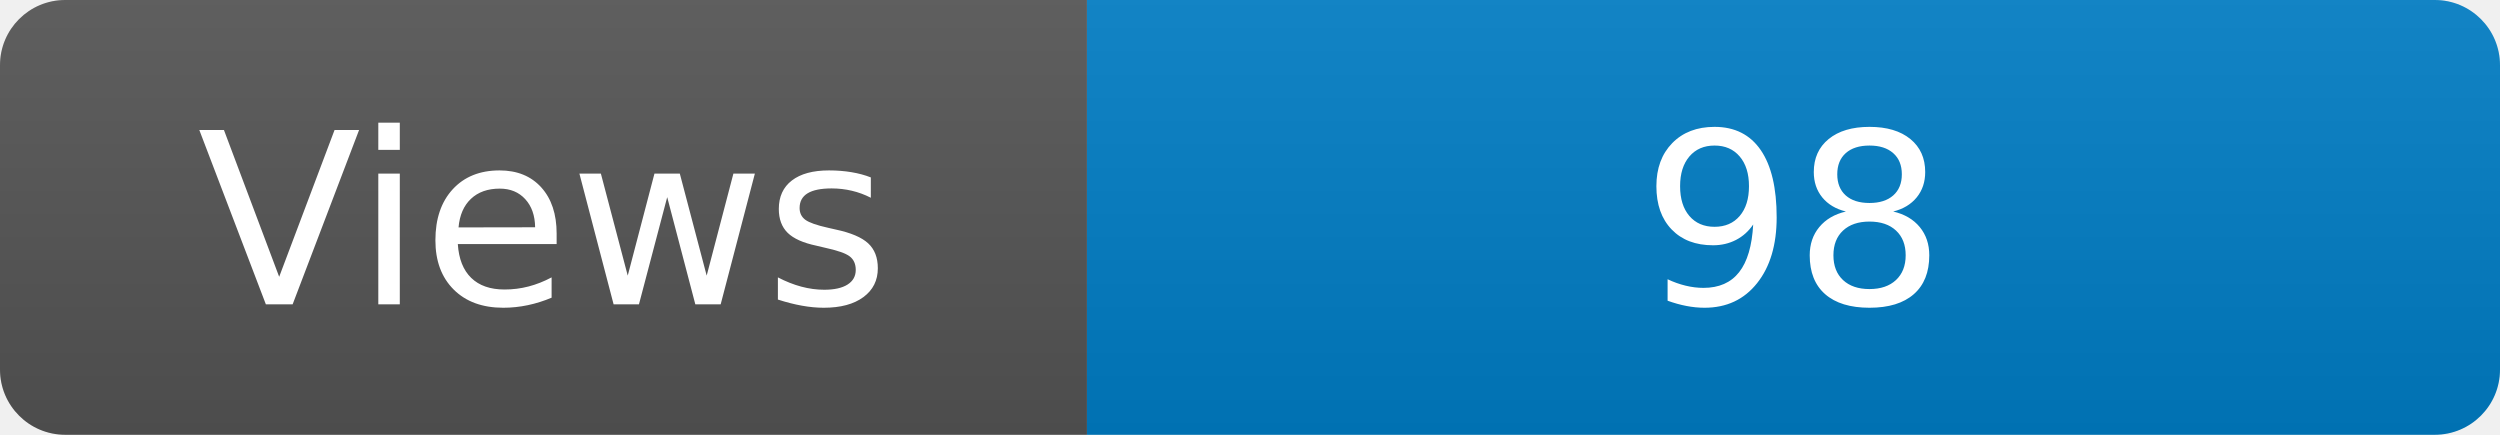
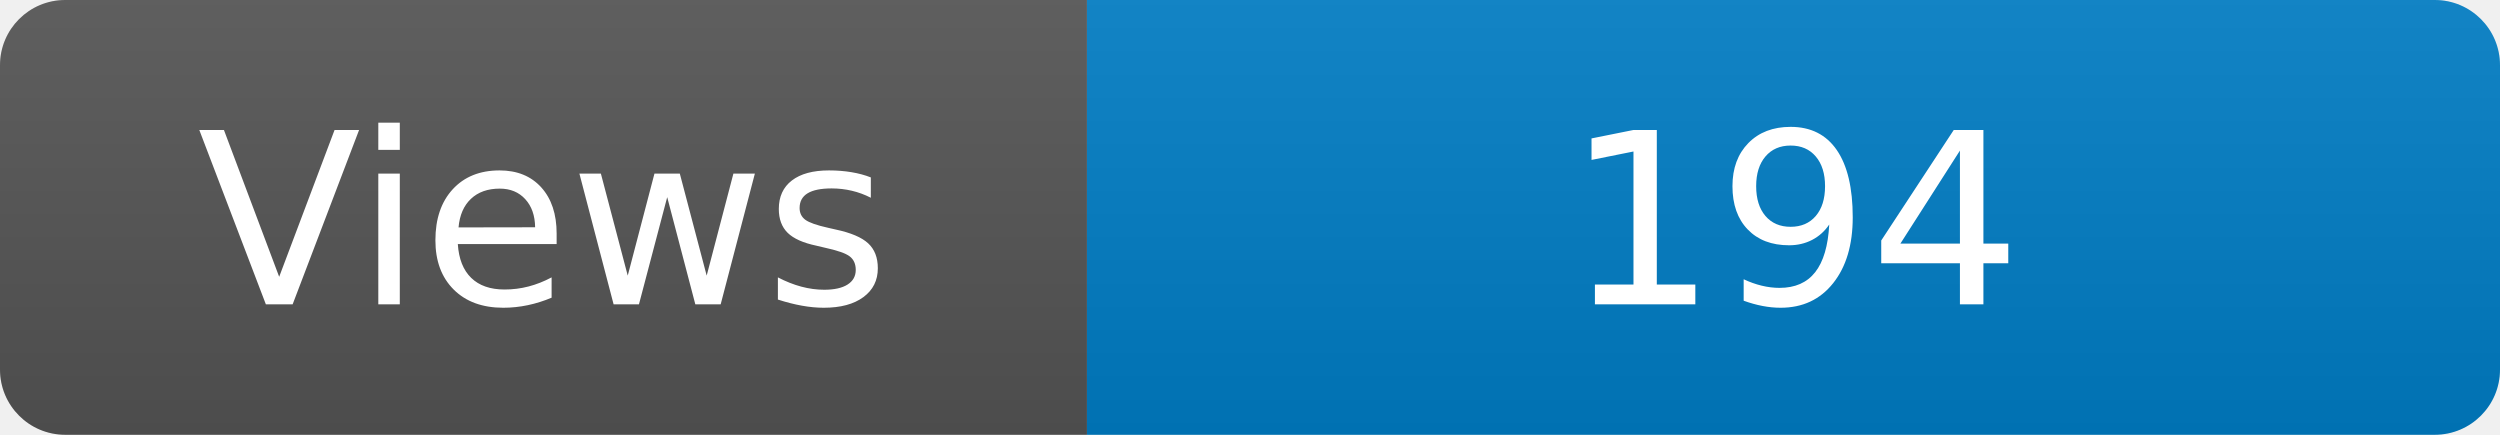
<svg xmlns="http://www.w3.org/2000/svg" width="115" height="20" role="img" aria-label="Maintained?: yes">
  <linearGradient id="s" x2="0" y2="100%">
    <stop offset="0" stop-color="#bbb" stop-opacity=".1" />
    <stop offset="1" stop-opacity=".1" />
  </linearGradient>
  <clipPath id="r">
    <rect width="115" height="20" rx="3" fill="#fff" />
  </clipPath>
  <g clip-path="url(#r)">
    <rect width="50" height="20" fill="#555" />
    <rect x="50" width="160" height="20" fill="#007ec6" />
    <rect width="115" height="20" fill="url(#s)" />
  </g>
  <g fill="#fff" text-anchor="middle" font-family="Verdana,Geneva,DejaVu Sans,sans-serif" font-size="110">
    <text x="250" y="140" transform="scale(.1)" fill="#fff">Views</text>
-     <text x="825" y="140" transform="scale(.1)" fill="#fff">98</text>
+     <text x="825" y="140" transform="scale(.1)" fill="#fff">194</text>
  </g>
</svg>
